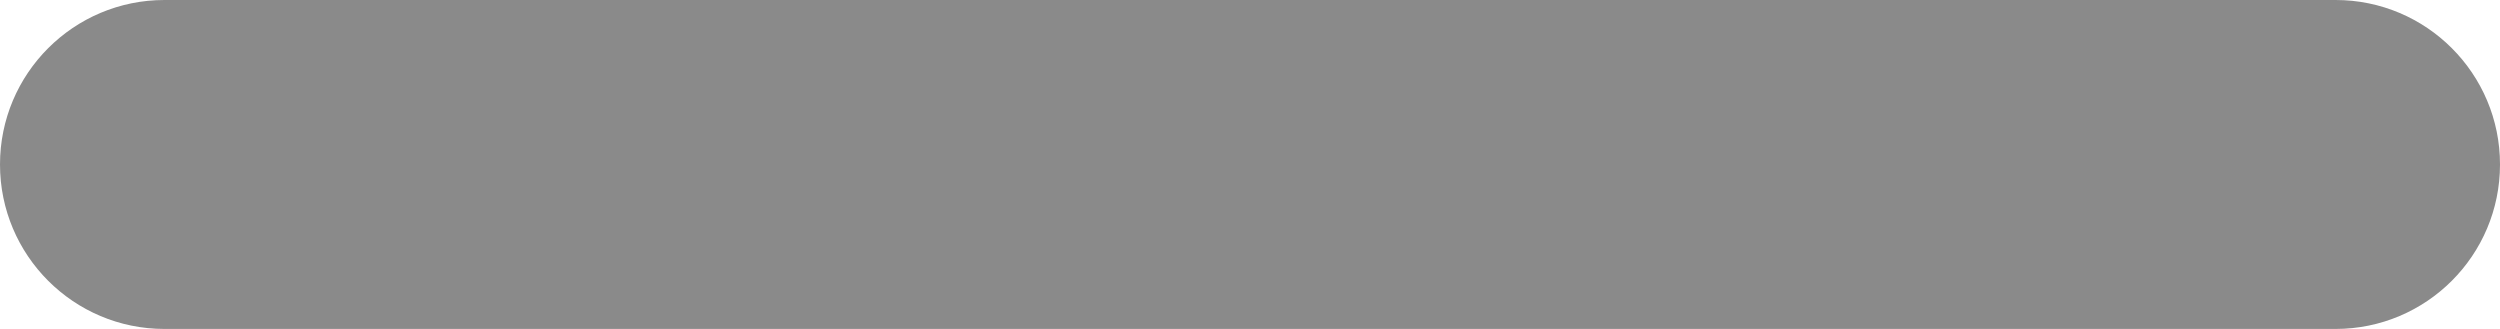
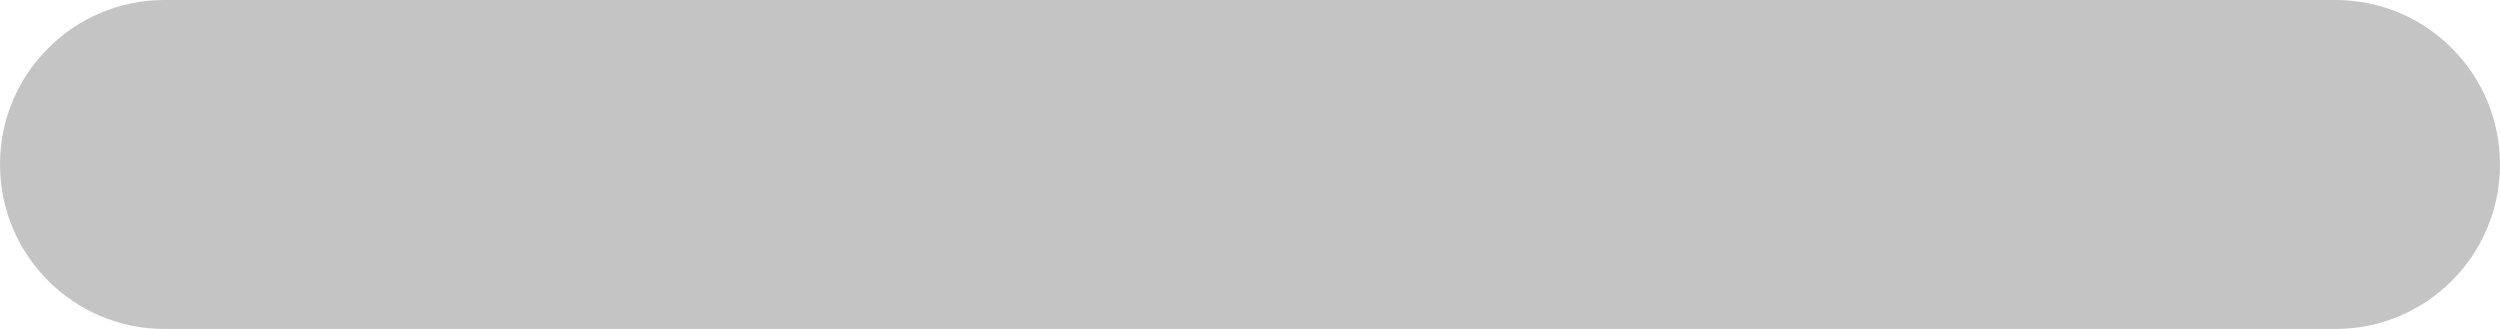
<svg xmlns="http://www.w3.org/2000/svg" width="38" height="5" viewBox="0 0 38 5" fill="none">
-   <rect width="38" height="5" rx="2.5" fill="#8A8A8A" />
+   <rect width="38" height="5" rx="2.5" fill="#C4C4C4" />
</svg>
